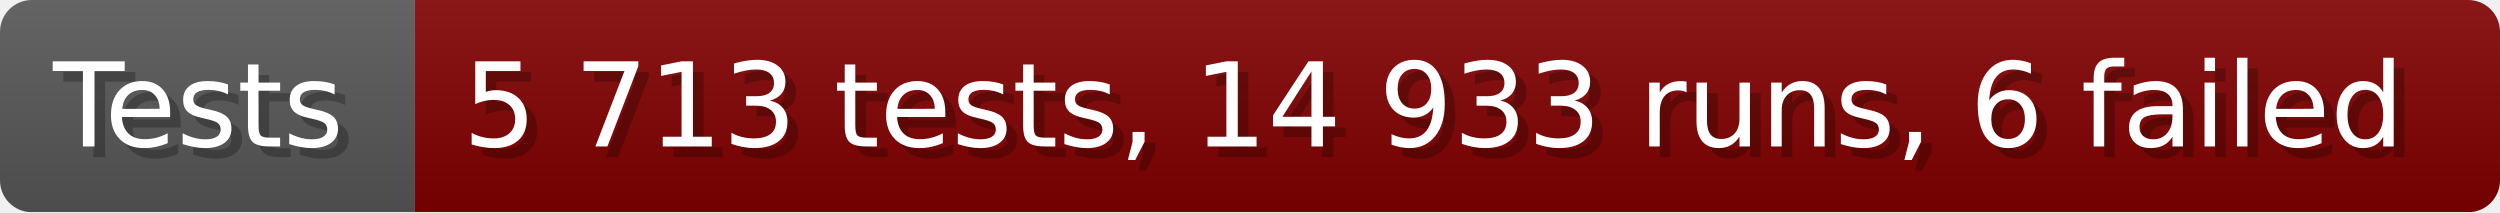
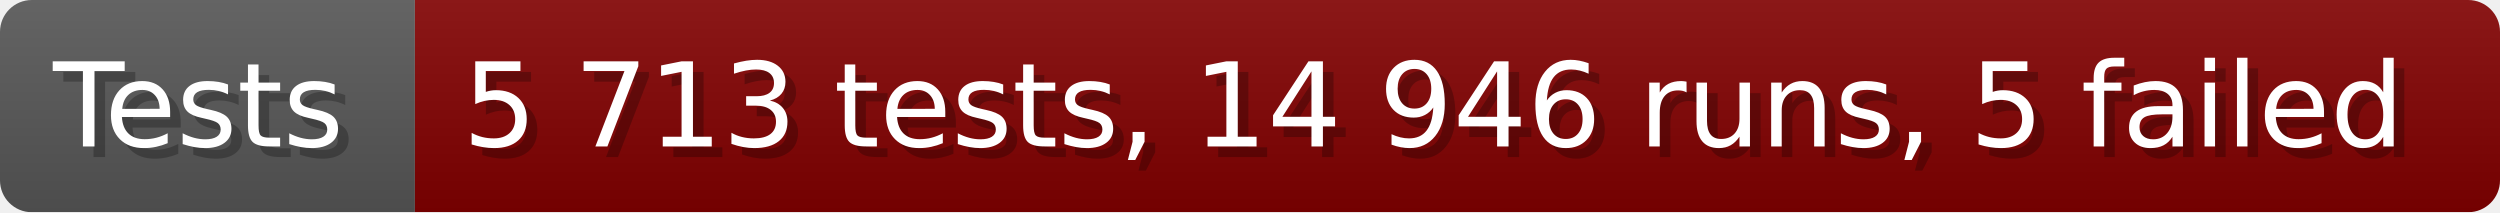
- <svg xmlns="http://www.w3.org/2000/svg" width="235.6" height="20" viewBox="0 0 2356 200" role="img" aria-label="Tests: 5 713 tests, 14 933 runs, 6 failed">
+ <svg xmlns="http://www.w3.org/2000/svg" width="235.6" height="20" viewBox="0 0 2356 200" role="img" aria-label="Tests: 5 713 tests, 14 946 runs, 5 failed">
  <linearGradient id="a" x2="0" y2="100%">
    <stop offset="0" stop-opacity=".1" stop-color="#EEE" />
    <stop offset="1" stop-opacity=".1" />
  </linearGradient>
  <mask id="m">
    <rect width="2356" height="200" rx="30" fill="#FFF" />
  </mask>
  <g mask="url(#m)">
    <rect width="391" height="200" fill="#555" />
    <rect width="1965" height="200" fill="#800000" x="391" />
    <rect width="2356" height="200" fill="url(#a)" />
  </g>
  <g aria-hidden="true" fill="#fff" text-anchor="start" font-family="Verdana,DejaVu Sans,sans-serif" font-size="110">
    <text x="60" y="148" textLength="291" fill="#000" opacity="0.25">Tests</text>
    <text x="50" y="138" textLength="291">Tests</text>
-     <text x="446" y="148" textLength="1865" fill="#000" opacity="0.25">5 713 tests, 14 933 runs, 6 failed</text>
-     <text x="436" y="138" textLength="1865">5 713 tests, 14 933 runs, 6 failed</text>
+     <text x="446" y="148" textLength="1865" fill="#000" opacity="0.25">5 713 tests, 14 946 runs, 5 failed</text>
+     <text x="436" y="138" textLength="1865">5 713 tests, 14 946 runs, 5 failed</text>
  </g>
</svg>
